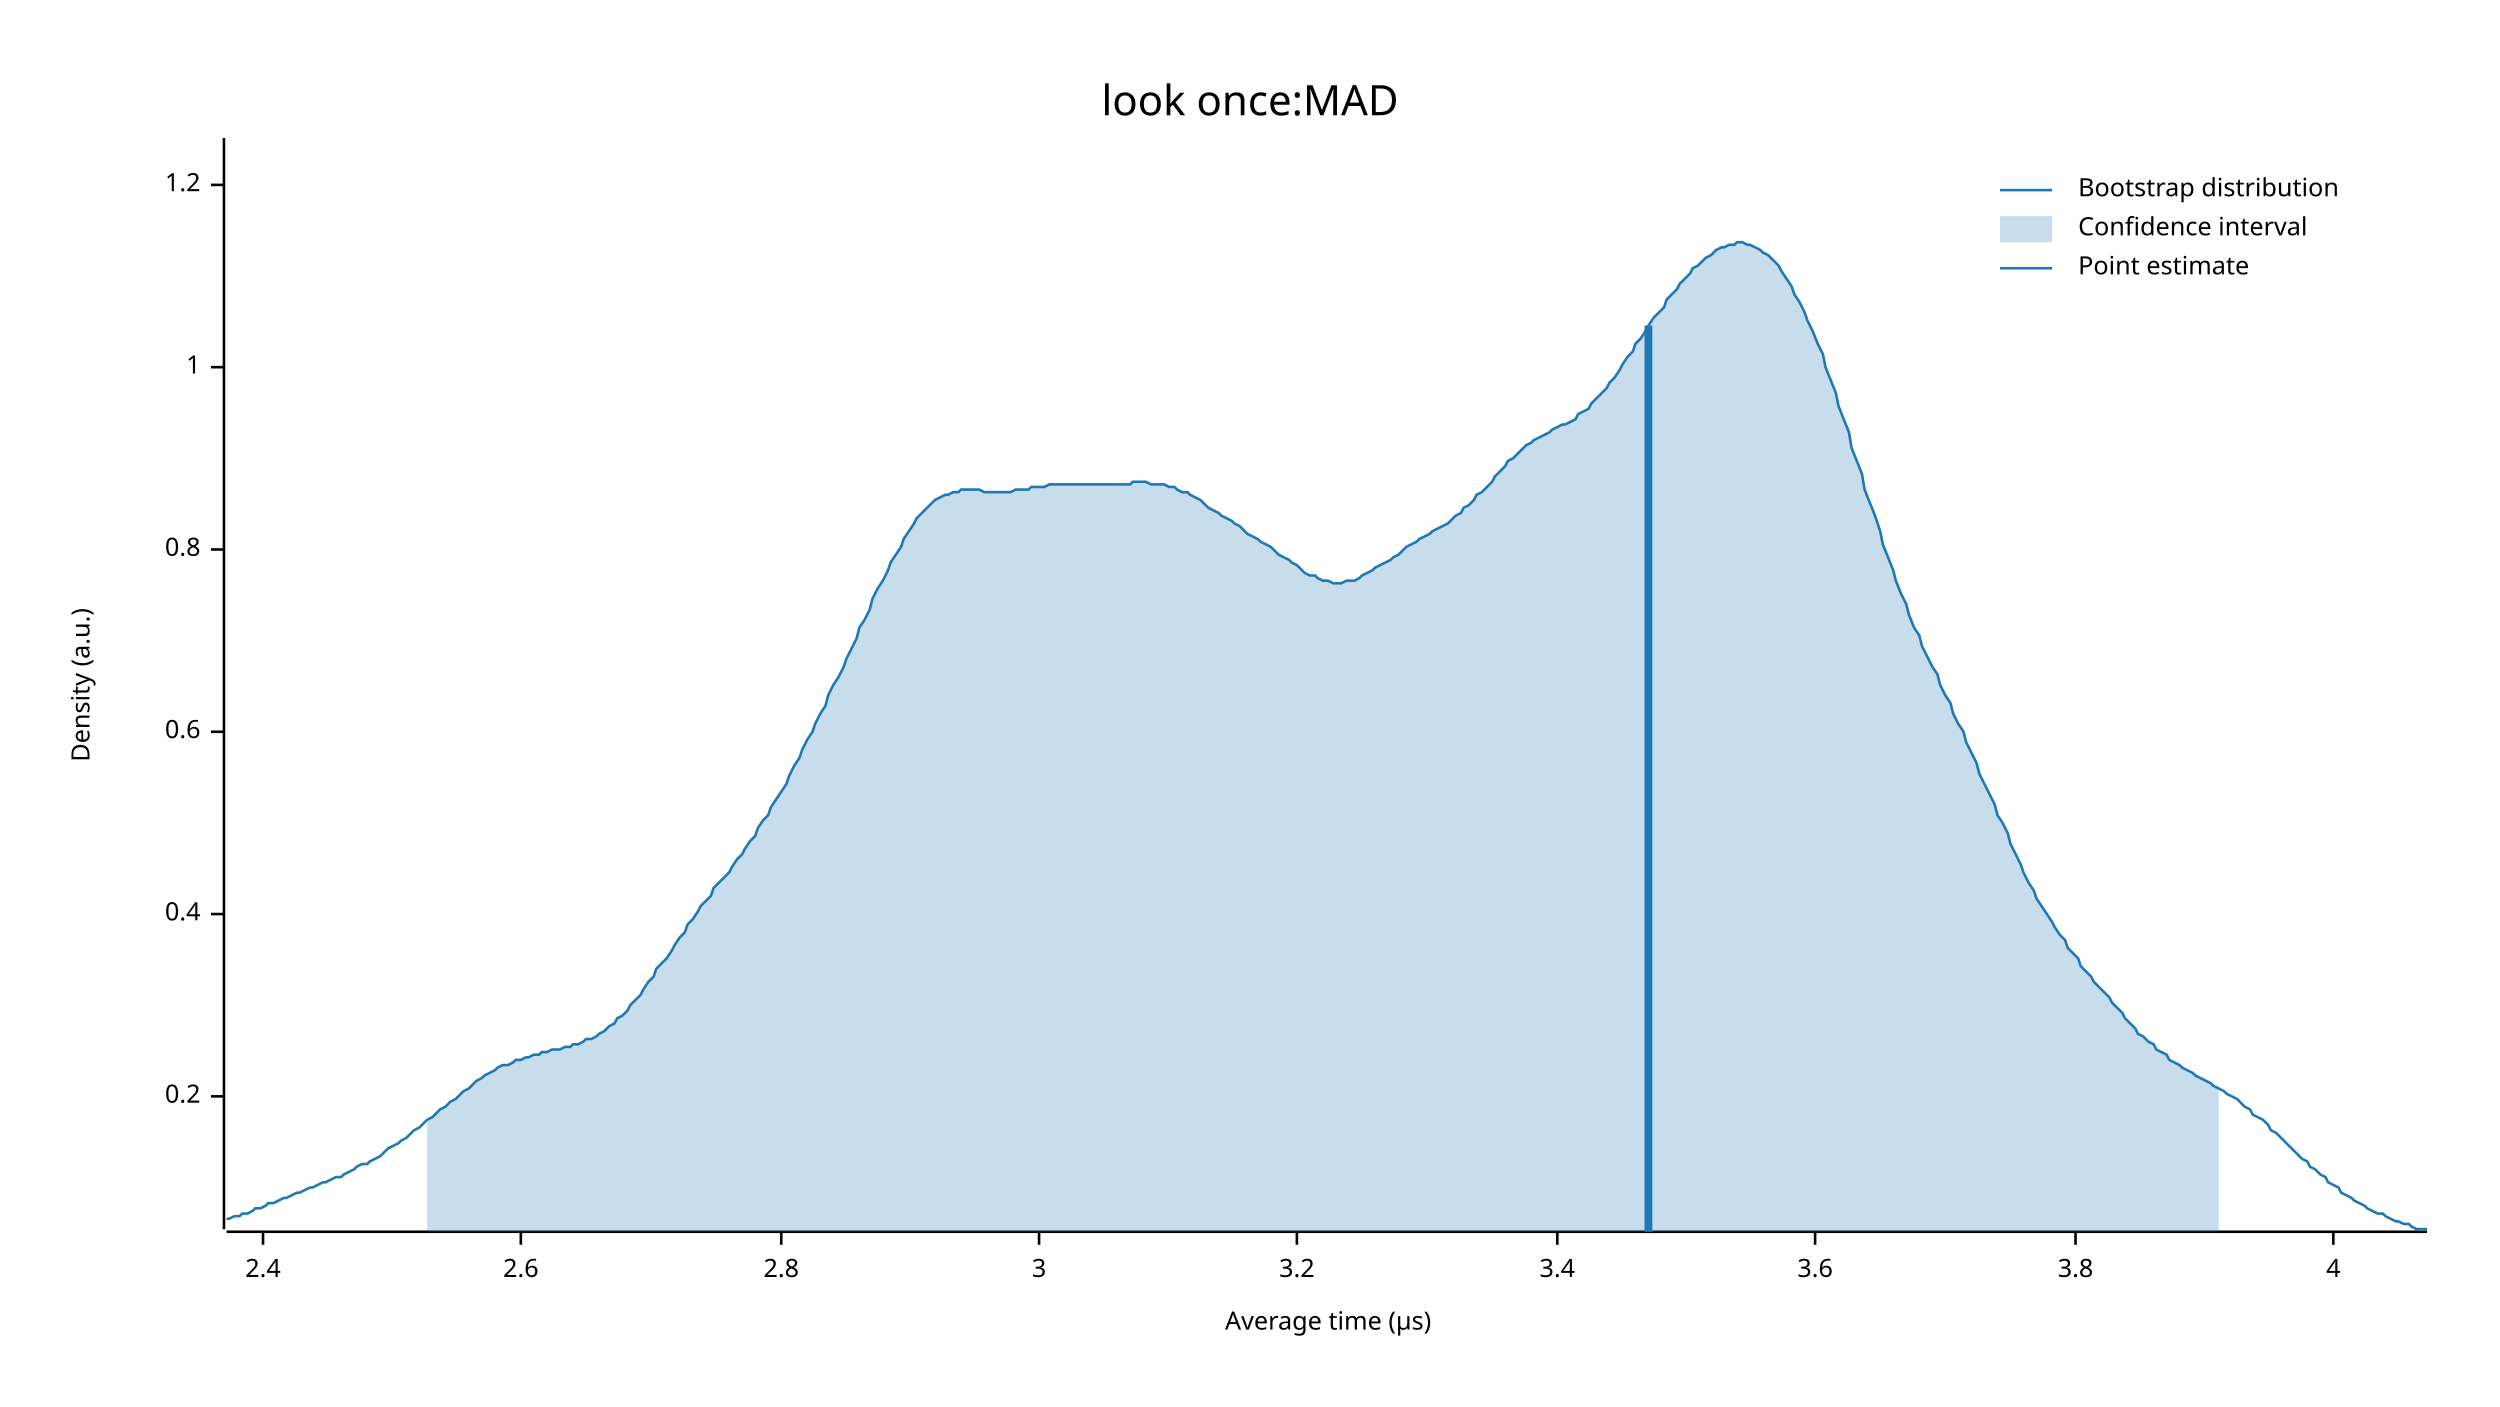
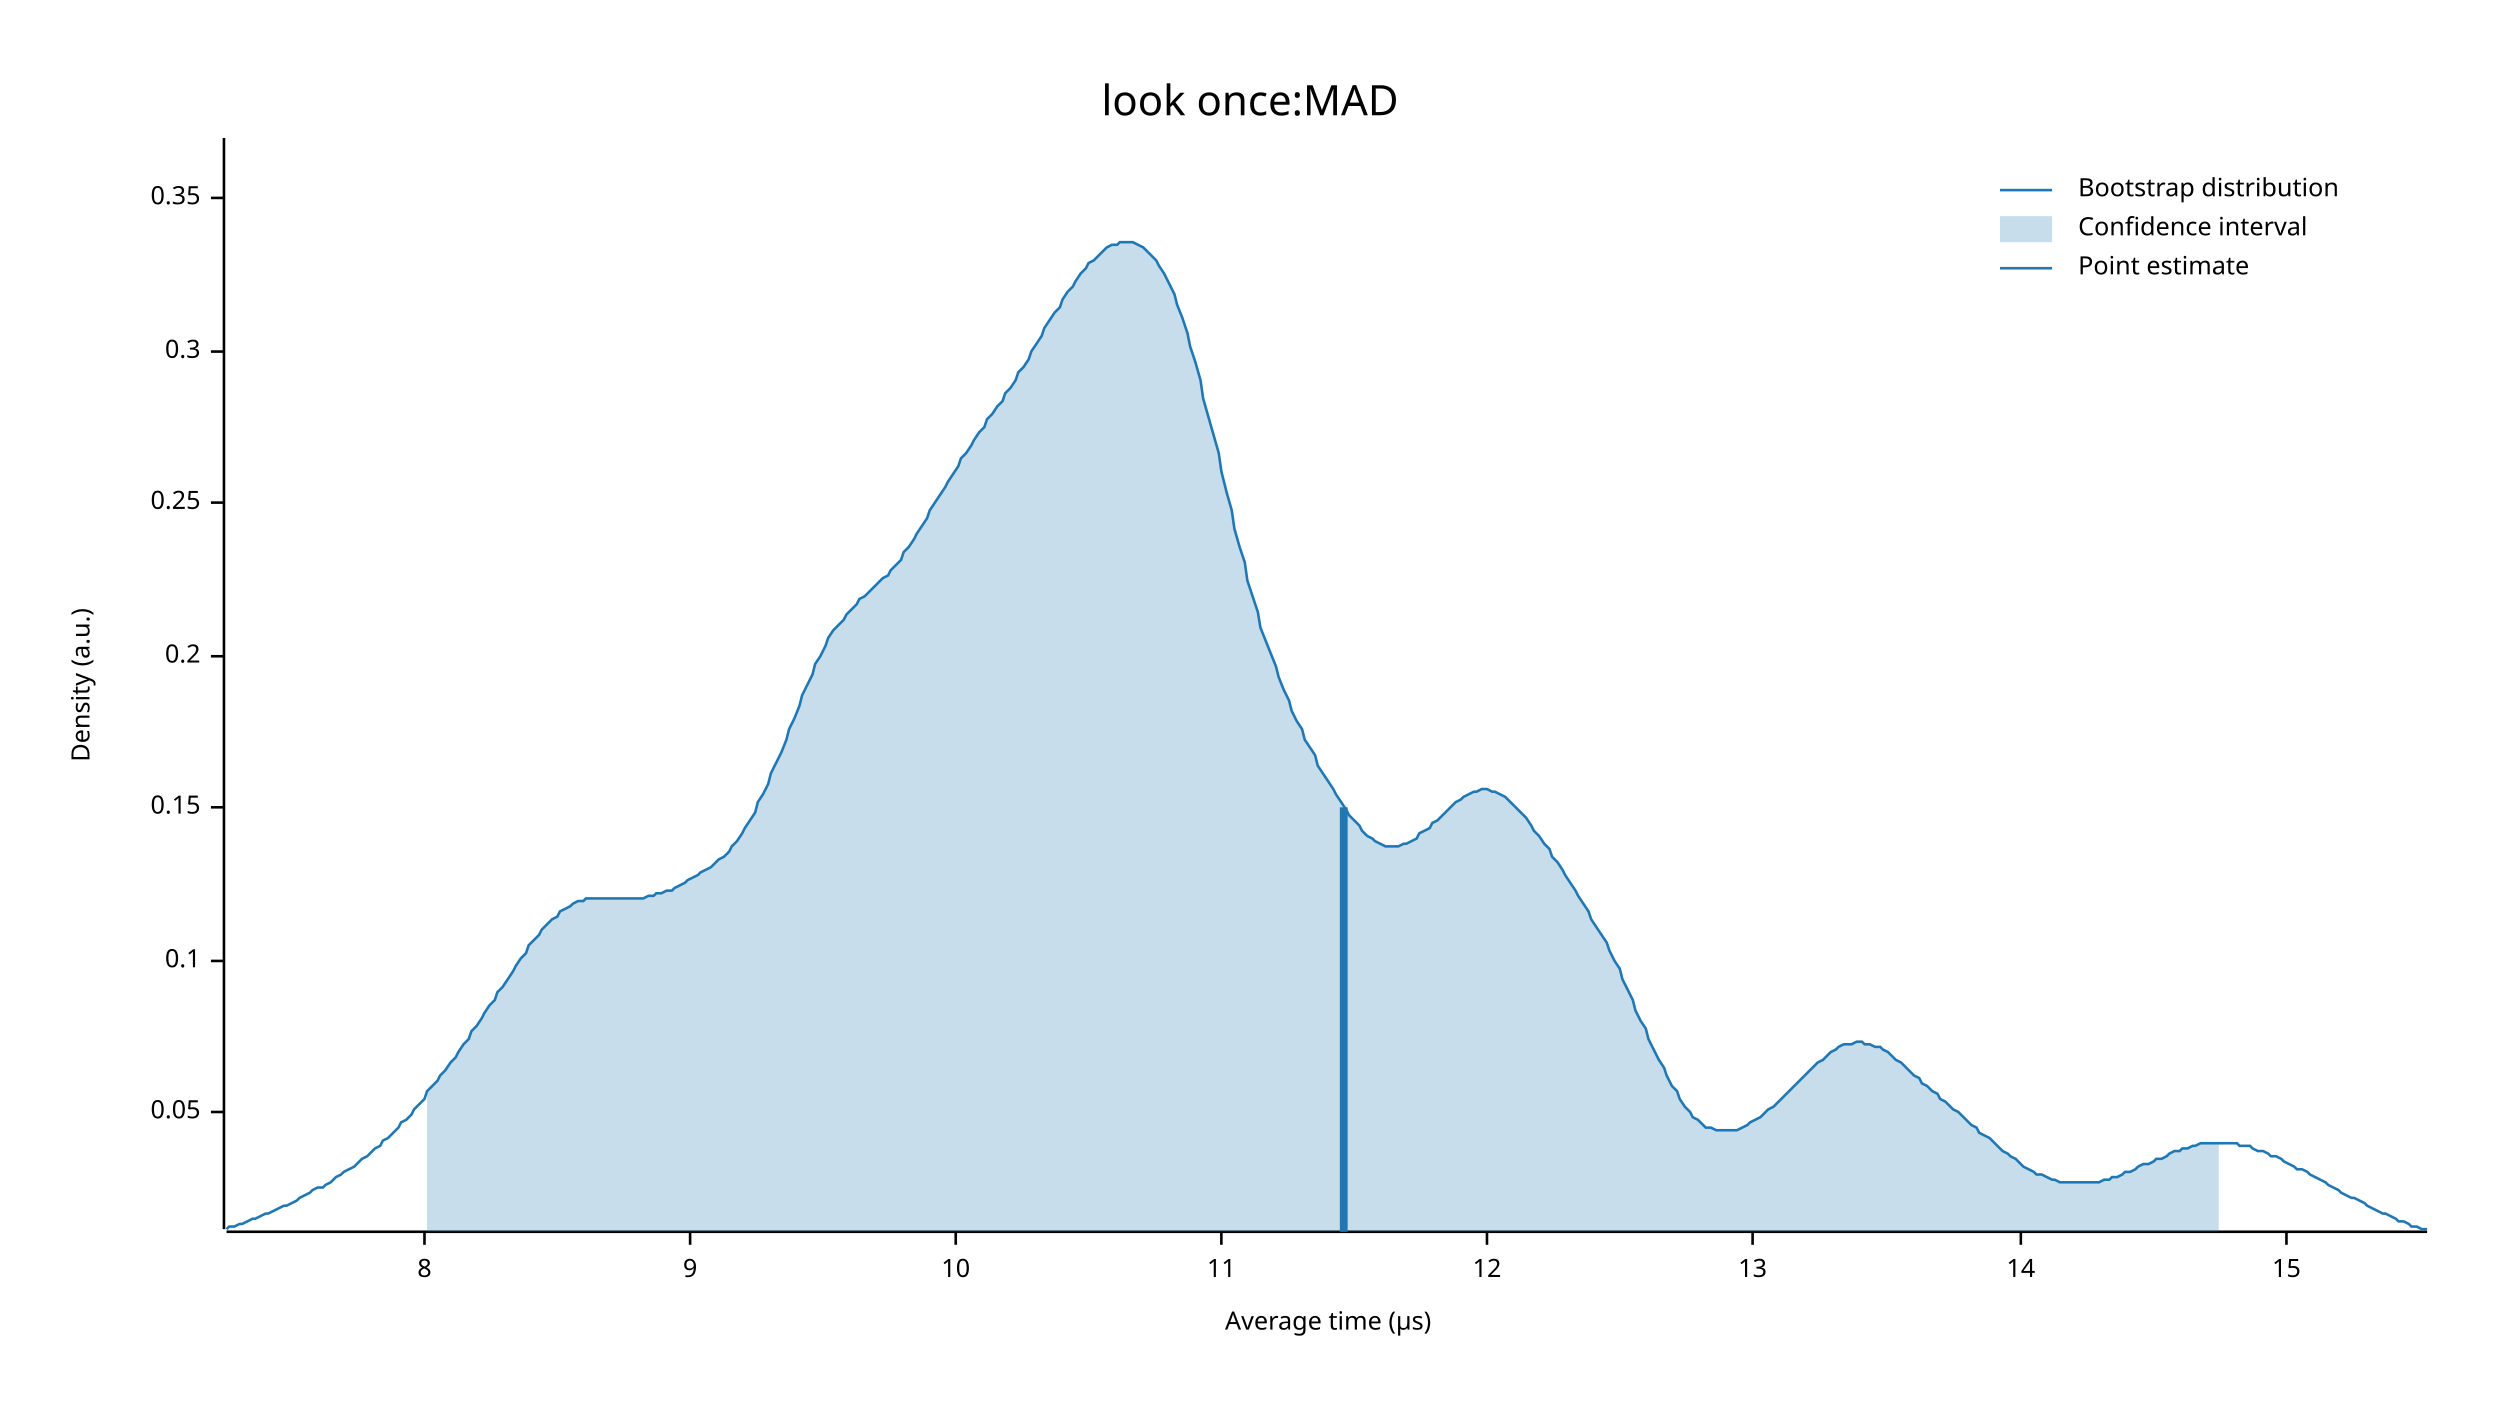
<svg xmlns="http://www.w3.org/2000/svg" width="960" height="540" viewBox="0 0 960 540">
  <text x="480" y="32" dy="0.76em" text-anchor="middle" font-family="sans-serif" font-size="16.129" opacity="1" fill="#000000">
look once:MAD
</text>
  <text x="27" y="263" dy="0.76em" text-anchor="middle" font-family="sans-serif" font-size="9.677" opacity="1" fill="#000000" transform="rotate(270, 27, 263)">
Density (a.u.)
</text>
  <text x="510" y="513" dy="-0.5ex" text-anchor="middle" font-family="sans-serif" font-size="9.677" opacity="1" fill="#000000">
Average time (µs)
</text>
  <polyline fill="none" opacity="1" stroke="#000000" stroke-width="1" points="86,53 86,472 " />
-   <text x="77" y="421" dy="0.5ex" text-anchor="end" font-family="sans-serif" font-size="9.677" opacity="1" fill="#000000">
+   <text x="77" y="427" dy="0.5ex" text-anchor="end" font-family="sans-serif" font-size="9.677" opacity="1" fill="#000000">
+ 0.05
+ </text>
+   <polyline fill="none" opacity="1" stroke="#000000" stroke-width="1" points="81,427 86,427 " />
+   <text x="77" y="369" dy="0.5ex" text-anchor="end" font-family="sans-serif" font-size="9.677" opacity="1" fill="#000000">
+ 0.1
+ </text>
+   <polyline fill="none" opacity="1" stroke="#000000" stroke-width="1" points="81,369 86,369 " />
+   <text x="77" y="310" dy="0.5ex" text-anchor="end" font-family="sans-serif" font-size="9.677" opacity="1" fill="#000000">
+ 0.15
+ </text>
+   <polyline fill="none" opacity="1" stroke="#000000" stroke-width="1" points="81,310 86,310 " />
+   <text x="77" y="252" dy="0.5ex" text-anchor="end" font-family="sans-serif" font-size="9.677" opacity="1" fill="#000000">
0.2
</text>
-   <polyline fill="none" opacity="1" stroke="#000000" stroke-width="1" points="81,421 86,421 " />
-   <text x="77" y="351" dy="0.5ex" text-anchor="end" font-family="sans-serif" font-size="9.677" opacity="1" fill="#000000">
- 0.4
+   <polyline fill="none" opacity="1" stroke="#000000" stroke-width="1" points="81,252 86,252 " />
+   <text x="77" y="193" dy="0.5ex" text-anchor="end" font-family="sans-serif" font-size="9.677" opacity="1" fill="#000000">
+ 0.25
</text>
-   <polyline fill="none" opacity="1" stroke="#000000" stroke-width="1" points="81,351 86,351 " />
-   <text x="77" y="281" dy="0.5ex" text-anchor="end" font-family="sans-serif" font-size="9.677" opacity="1" fill="#000000">
- 0.6
+   <polyline fill="none" opacity="1" stroke="#000000" stroke-width="1" points="81,193 86,193 " />
+   <text x="77" y="135" dy="0.5ex" text-anchor="end" font-family="sans-serif" font-size="9.677" opacity="1" fill="#000000">
+ 0.3
</text>
-   <polyline fill="none" opacity="1" stroke="#000000" stroke-width="1" points="81,281 86,281 " />
-   <text x="77" y="211" dy="0.5ex" text-anchor="end" font-family="sans-serif" font-size="9.677" opacity="1" fill="#000000">
- 0.8
+   <polyline fill="none" opacity="1" stroke="#000000" stroke-width="1" points="81,135 86,135 " />
+   <text x="77" y="76" dy="0.5ex" text-anchor="end" font-family="sans-serif" font-size="9.677" opacity="1" fill="#000000">
+ 0.35
</text>
-   <polyline fill="none" opacity="1" stroke="#000000" stroke-width="1" points="81,211 86,211 " />
-   <text x="77" y="141" dy="0.5ex" text-anchor="end" font-family="sans-serif" font-size="9.677" opacity="1" fill="#000000">
- 1
+   <polyline fill="none" opacity="1" stroke="#000000" stroke-width="1" points="81,76 86,76 " />
+   <polyline fill="none" opacity="1" stroke="#000000" stroke-width="1" points="87,473 932,473 " />
+   <text x="163" y="483" dy="0.76em" text-anchor="middle" font-family="sans-serif" font-size="9.677" opacity="1" fill="#000000">
+ 8
</text>
-   <polyline fill="none" opacity="1" stroke="#000000" stroke-width="1" points="81,141 86,141 " />
-   <text x="77" y="71" dy="0.5ex" text-anchor="end" font-family="sans-serif" font-size="9.677" opacity="1" fill="#000000">
- 1.2
+   <polyline fill="none" opacity="1" stroke="#000000" stroke-width="1" points="163,473 163,478 " />
+   <text x="265" y="483" dy="0.76em" text-anchor="middle" font-family="sans-serif" font-size="9.677" opacity="1" fill="#000000">
+ 9
</text>
-   <polyline fill="none" opacity="1" stroke="#000000" stroke-width="1" points="81,71 86,71 " />
-   <polyline fill="none" opacity="1" stroke="#000000" stroke-width="1" points="87,473 932,473 " />
-   <text x="101" y="483" dy="0.76em" text-anchor="middle" font-family="sans-serif" font-size="9.677" opacity="1" fill="#000000">
- 2.4
+   <polyline fill="none" opacity="1" stroke="#000000" stroke-width="1" points="265,473 265,478 " />
+   <text x="367" y="483" dy="0.76em" text-anchor="middle" font-family="sans-serif" font-size="9.677" opacity="1" fill="#000000">
+ 10
</text>
-   <polyline fill="none" opacity="1" stroke="#000000" stroke-width="1" points="101,473 101,478 " />
-   <text x="200" y="483" dy="0.76em" text-anchor="middle" font-family="sans-serif" font-size="9.677" opacity="1" fill="#000000">
- 2.6
+   <polyline fill="none" opacity="1" stroke="#000000" stroke-width="1" points="367,473 367,478 " />
+   <text x="469" y="483" dy="0.76em" text-anchor="middle" font-family="sans-serif" font-size="9.677" opacity="1" fill="#000000">
+ 11
</text>
-   <polyline fill="none" opacity="1" stroke="#000000" stroke-width="1" points="200,473 200,478 " />
-   <text x="300" y="483" dy="0.76em" text-anchor="middle" font-family="sans-serif" font-size="9.677" opacity="1" fill="#000000">
- 2.8
+   <polyline fill="none" opacity="1" stroke="#000000" stroke-width="1" points="469,473 469,478 " />
+   <text x="571" y="483" dy="0.76em" text-anchor="middle" font-family="sans-serif" font-size="9.677" opacity="1" fill="#000000">
+ 12
</text>
-   <polyline fill="none" opacity="1" stroke="#000000" stroke-width="1" points="300,473 300,478 " />
-   <text x="399" y="483" dy="0.76em" text-anchor="middle" font-family="sans-serif" font-size="9.677" opacity="1" fill="#000000">
- 3
+   <polyline fill="none" opacity="1" stroke="#000000" stroke-width="1" points="571,473 571,478 " />
+   <text x="673" y="483" dy="0.76em" text-anchor="middle" font-family="sans-serif" font-size="9.677" opacity="1" fill="#000000">
+ 13
</text>
-   <polyline fill="none" opacity="1" stroke="#000000" stroke-width="1" points="399,473 399,478 " />
-   <text x="498" y="483" dy="0.76em" text-anchor="middle" font-family="sans-serif" font-size="9.677" opacity="1" fill="#000000">
- 3.2
+   <polyline fill="none" opacity="1" stroke="#000000" stroke-width="1" points="673,473 673,478 " />
+   <text x="776" y="483" dy="0.76em" text-anchor="middle" font-family="sans-serif" font-size="9.677" opacity="1" fill="#000000">
+ 14
</text>
-   <polyline fill="none" opacity="1" stroke="#000000" stroke-width="1" points="498,473 498,478 " />
-   <text x="598" y="483" dy="0.76em" text-anchor="middle" font-family="sans-serif" font-size="9.677" opacity="1" fill="#000000">
- 3.4
+   <polyline fill="none" opacity="1" stroke="#000000" stroke-width="1" points="776,473 776,478 " />
+   <text x="878" y="483" dy="0.76em" text-anchor="middle" font-family="sans-serif" font-size="9.677" opacity="1" fill="#000000">
+ 15
</text>
-   <polyline fill="none" opacity="1" stroke="#000000" stroke-width="1" points="598,473 598,478 " />
-   <text x="697" y="483" dy="0.76em" text-anchor="middle" font-family="sans-serif" font-size="9.677" opacity="1" fill="#000000">
- 3.6
- </text>
-   <polyline fill="none" opacity="1" stroke="#000000" stroke-width="1" points="697,473 697,478 " />
-   <text x="797" y="483" dy="0.76em" text-anchor="middle" font-family="sans-serif" font-size="9.677" opacity="1" fill="#000000">
- 3.8
- </text>
-   <polyline fill="none" opacity="1" stroke="#000000" stroke-width="1" points="797,473 797,478 " />
-   <text x="896" y="483" dy="0.76em" text-anchor="middle" font-family="sans-serif" font-size="9.677" opacity="1" fill="#000000">
- 4
- </text>
-   <polyline fill="none" opacity="1" stroke="#000000" stroke-width="1" points="896,473 896,478 " />
-   <polyline fill="none" opacity="1" stroke="#1F78B4" stroke-width="1" points="87,468 88,468 90,467 92,467 93,466 95,466 97,465 98,464 100,464 102,463 103,462 105,462 107,461 109,460 110,460 112,459 114,458 115,458 117,457 119,456 120,456 122,455 124,454 125,454 127,453 129,452 131,452 132,451 134,450 136,449 137,448 139,447 141,447 142,446 144,445 146,444 147,443 149,441 151,440 153,439 154,438 156,437 158,435 159,434 161,433 163,431 164,430 166,429 168,427 169,426 171,425 173,423 175,422 176,421 178,419 180,418 181,417 183,415 185,414 186,413 188,412 190,411 191,410 193,409 195,409 197,408 198,407 200,407 202,406 203,406 205,405 207,405 208,404 210,404 212,403 214,403 215,403 217,402 219,402 220,401 222,401 224,400 225,399 227,399 229,398 230,397 232,396 234,394 236,393 237,391 239,390 241,388 242,386 244,384 246,382 247,380 249,377 251,375 252,372 254,370 256,368 258,365 259,363 261,360 263,358 264,355 266,353 268,350 269,348 271,346 273,344 274,341 276,339 278,337 280,335 281,333 283,330 285,328 286,326 288,323 290,321 291,318 293,315 295,313 296,310 298,307 300,304 302,301 303,298 305,294 307,291 308,288 310,284 312,281 313,278 315,274 317,271 318,267 320,263 322,260 324,256 325,253 327,249 329,245 330,241 332,238 334,234 335,230 337,226 339,223 341,219 342,216 344,213 346,210 347,207 349,204 351,201 352,199 354,197 356,195 357,194 359,192 361,191 363,190 364,190 366,189 368,189 369,188 371,188 373,188 374,188 376,188 378,189 379,189 381,189 383,189 385,189 386,189 388,189 390,188 391,188 393,188 395,188 396,187 398,187 400,187 401,187 403,186 405,186 407,186 408,186 410,186 412,186 413,186 415,186 417,186 418,186 420,186 422,186 423,186 425,186 427,186 429,186 430,186 432,186 434,186 435,185 437,185 439,185 440,185 442,186 444,186 445,186 447,186 449,187 451,187 452,188 454,189 456,189 457,190 459,191 461,192 462,193 464,195 466,196 468,197 469,198 471,199 473,200 474,201 476,202 478,204 479,205 481,206 483,207 484,208 486,209 488,210 490,212 491,213 493,214 495,215 496,216 498,217 500,219 501,220 503,221 505,221 506,222 508,223 510,223 512,224 513,224 515,224 517,223 518,223 520,223 522,222 523,221 525,220 527,219 528,218 530,217 532,216 534,215 535,214 537,213 539,211 540,210 542,209 544,208 545,207 547,206 549,205 550,204 552,203 554,202 556,201 557,200 559,198 561,197 562,195 564,194 566,192 567,190 569,189 571,187 573,185 574,183 576,181 578,179 579,177 581,176 583,174 584,173 586,171 588,170 589,169 591,168 593,167 595,166 596,165 598,164 600,163 601,163 603,162 605,161 606,159 608,158 610,157 611,155 613,153 615,151 617,149 618,147 620,145 622,142 623,140 625,137 627,135 628,132 630,130 632,127 633,125 635,122 637,120 639,118 640,115 642,113 644,111 645,109 647,107 649,105 650,103 652,102 654,100 655,99 657,98 659,96 661,95 662,95 664,94 666,94 667,93 669,93 671,94 672,94 674,95 676,96 677,97 679,98 681,100 683,102 684,104 686,107 688,110 689,113 691,116 693,120 694,123 696,127 698,132 700,136 701,141 703,146 705,151 706,156 708,161 710,166 711,172 713,177 715,182 716,188 718,193 720,198 722,204 723,209 725,214 727,219 728,223 730,228 732,232 733,236 735,241 737,244 738,248 740,252 742,256 744,259 745,263 747,267 749,270 750,274 752,278 754,281 755,285 757,289 759,293 760,297 762,301 764,305 766,309 767,313 769,316 771,320 772,324 774,328 776,332 777,335 779,339 781,342 782,345 784,348 786,351 788,354 789,356 791,359 793,361 794,364 796,366 798,368 799,371 801,373 803,375 804,377 806,379 808,381 810,383 811,385 813,387 815,389 816,391 818,393 820,395 821,397 823,398 825,400 827,401 828,403 830,404 832,405 833,407 835,408 837,409 838,410 840,411 842,412 843,413 845,414 847,415 849,416 850,417 852,418 854,419 855,420 857,421 859,422 860,423 862,425 864,426 865,428 867,429 869,430 871,432 872,434 874,435 876,437 877,438 879,440 881,442 882,443 884,445 886,446 887,448 889,449 891,451 893,452 894,454 896,455 898,456 899,458 901,459 903,460 904,461 906,462 908,463 909,464 911,465 913,466 915,466 916,467 918,468 920,469 921,469 923,470 925,470 926,471 928,472 930,472 932,472 " />
-   <polygon opacity="0.25" fill="#1F78B4" points="164,430 166,429 168,427 169,426 171,425 173,423 175,422 176,421 178,419 180,418 181,417 183,415 185,414 186,413 188,412 190,411 191,410 193,409 195,409 197,408 198,407 200,407 202,406 203,406 205,405 207,405 208,404 210,404 212,403 214,403 215,403 217,402 219,402 220,401 222,401 224,400 225,399 227,399 229,398 230,397 232,396 234,394 236,393 237,391 239,390 241,388 242,386 244,384 246,382 247,380 249,377 251,375 252,372 254,370 256,368 258,365 259,363 261,360 263,358 264,355 266,353 268,350 269,348 271,346 273,344 274,341 276,339 278,337 280,335 281,333 283,330 285,328 286,326 288,323 290,321 291,318 293,315 295,313 296,310 298,307 300,304 302,301 303,298 305,294 307,291 308,288 310,284 312,281 313,278 315,274 317,271 318,267 320,263 322,260 324,256 325,253 327,249 329,245 330,241 332,238 334,234 335,230 337,226 339,223 341,219 342,216 344,213 346,210 347,207 349,204 351,201 352,199 354,197 356,195 357,194 359,192 361,191 363,190 364,190 366,189 368,189 369,188 371,188 373,188 374,188 376,188 378,189 379,189 381,189 383,189 385,189 386,189 388,189 390,188 391,188 393,188 395,188 396,187 398,187 400,187 401,187 403,186 405,186 407,186 408,186 410,186 412,186 413,186 415,186 417,186 418,186 420,186 422,186 423,186 425,186 427,186 429,186 430,186 432,186 434,186 435,185 437,185 439,185 440,185 442,186 444,186 445,186 447,186 449,187 451,187 452,188 454,189 456,189 457,190 459,191 461,192 462,193 464,195 466,196 468,197 469,198 471,199 473,200 474,201 476,202 478,204 479,205 481,206 483,207 484,208 486,209 488,210 490,212 491,213 493,214 495,215 496,216 498,217 500,219 501,220 503,221 505,221 506,222 508,223 510,223 512,224 513,224 515,224 517,223 518,223 520,223 522,222 523,221 525,220 527,219 528,218 530,217 532,216 534,215 535,214 537,213 539,211 540,210 542,209 544,208 545,207 547,206 549,205 550,204 552,203 554,202 556,201 557,200 559,198 561,197 562,195 564,194 566,192 567,190 569,189 571,187 573,185 574,183 576,181 578,179 579,177 581,176 583,174 584,173 586,171 588,170 589,169 591,168 593,167 595,166 596,165 598,164 600,163 601,163 603,162 605,161 606,159 608,158 610,157 611,155 613,153 615,151 617,149 618,147 620,145 622,142 623,140 625,137 627,135 628,132 630,130 632,127 633,125 635,122 637,120 639,118 640,115 642,113 644,111 645,109 647,107 649,105 650,103 652,102 654,100 655,99 657,98 659,96 661,95 662,95 664,94 666,94 667,93 669,93 671,94 672,94 674,95 676,96 677,97 679,98 681,100 683,102 684,104 686,107 688,110 689,113 691,116 693,120 694,123 696,127 698,132 700,136 701,141 703,146 705,151 706,156 708,161 710,166 711,172 713,177 715,182 716,188 718,193 720,198 722,204 723,209 725,214 727,219 728,223 730,228 732,232 733,236 735,241 737,244 738,248 740,252 742,256 744,259 745,263 747,267 749,270 750,274 752,278 754,281 755,285 757,289 759,293 760,297 762,301 764,305 766,309 767,313 769,316 771,320 772,324 774,328 776,332 777,335 779,339 781,342 782,345 784,348 786,351 788,354 789,356 791,359 793,361 794,364 796,366 798,368 799,371 801,373 803,375 804,377 806,379 808,381 810,383 811,385 813,387 815,389 816,391 818,393 820,395 821,397 823,398 825,400 827,401 828,403 830,404 832,405 833,407 835,408 837,409 838,410 840,411 842,412 843,413 845,414 847,415 849,416 850,417 852,418 852,473 164,473 " />
-   <polyline fill="none" opacity="1" stroke="#1F78B4" stroke-width="3" points="633,473 633,125 " />
+   <polyline fill="none" opacity="1" stroke="#000000" stroke-width="1" points="878,473 878,478 " />
+   <polyline fill="none" opacity="1" stroke="#1F78B4" stroke-width="1" points="87,472 88,471 90,471 92,470 93,470 95,469 97,468 98,468 100,467 102,466 103,466 105,465 107,464 109,463 110,463 112,462 114,461 115,460 117,459 119,458 120,457 122,456 124,456 125,455 127,454 129,452 131,451 132,450 134,449 136,448 137,447 139,445 141,444 142,443 144,441 146,440 147,438 149,437 151,435 153,433 154,431 156,430 158,428 159,426 161,424 163,422 164,419 166,417 168,415 169,413 171,411 173,408 175,406 176,404 178,401 180,399 181,396 183,394 185,391 186,389 188,386 190,384 191,381 193,379 195,376 197,373 198,371 200,368 202,366 203,363 205,361 207,359 208,357 210,355 212,353 214,352 215,350 217,349 219,348 220,347 222,346 224,346 225,345 227,345 229,345 230,345 232,345 234,345 236,345 237,345 239,345 241,345 242,345 244,345 246,345 247,345 249,344 251,344 252,343 254,343 256,342 258,342 259,341 261,340 263,339 264,338 266,337 268,336 269,335 271,334 273,333 274,332 276,330 278,329 280,327 281,325 283,323 285,320 286,318 288,315 290,312 291,308 293,305 295,301 296,297 298,293 300,289 302,284 303,280 305,276 307,271 308,267 310,263 312,259 313,255 315,252 317,248 318,245 320,242 322,240 324,238 325,236 327,234 329,232 330,230 332,229 334,227 335,226 337,224 339,222 341,221 342,219 344,217 346,215 347,212 349,210 351,207 352,205 354,202 356,199 357,196 359,193 361,190 363,187 364,185 366,182 368,179 369,176 371,174 373,171 374,169 376,166 378,164 379,161 381,159 383,156 385,154 386,151 388,149 390,146 391,143 393,141 395,138 396,135 398,132 400,129 401,126 403,123 405,120 407,118 408,115 410,112 412,110 413,108 415,105 417,103 418,101 420,100 422,98 423,97 425,95 427,94 429,94 430,93 432,93 434,93 435,93 437,94 439,95 440,96 442,98 444,100 445,102 447,105 449,109 451,113 452,117 454,122 456,128 457,133 459,139 461,146 462,153 464,160 466,167 468,174 469,181 471,189 473,196 474,203 476,210 478,216 479,223 481,229 483,235 484,241 486,246 488,251 490,256 491,260 493,265 495,269 496,273 498,277 500,280 501,284 503,287 505,290 506,294 508,297 510,300 512,303 513,305 515,308 517,311 518,313 520,315 522,317 523,319 525,321 527,322 528,323 530,324 532,325 534,325 535,325 537,325 539,324 540,324 542,323 544,322 545,320 547,319 549,318 550,316 552,315 554,313 556,311 557,310 559,308 561,307 562,306 564,305 566,304 567,304 569,303 571,303 573,304 574,304 576,305 578,306 579,307 581,309 583,311 584,312 586,314 588,317 589,319 591,321 593,324 595,326 596,329 598,331 600,334 601,336 603,339 605,342 606,344 608,347 610,350 611,353 613,356 615,359 617,362 618,365 620,369 622,372 623,376 625,380 627,384 628,388 630,392 632,395 633,399 635,403 637,407 639,410 640,413 642,417 644,419 645,422 647,425 649,427 650,429 652,430 654,432 655,433 657,433 659,434 661,434 662,434 664,434 666,434 667,434 669,433 671,432 672,431 674,430 676,429 677,428 679,426 681,425 683,423 684,422 686,420 688,418 689,417 691,415 693,413 694,412 696,410 698,408 700,407 701,406 703,404 705,403 706,402 708,401 710,401 711,401 713,400 715,400 716,401 718,401 720,402 722,402 723,403 725,404 727,406 728,407 730,408 732,410 733,411 735,413 737,414 738,416 740,417 742,419 744,420 745,422 747,423 749,425 750,426 752,427 754,429 755,430 757,432 759,433 760,435 762,436 764,437 766,439 767,440 769,442 771,443 772,444 774,445 776,447 777,448 779,449 781,450 782,451 784,451 786,452 788,453 789,453 791,454 793,454 794,454 796,454 798,454 799,454 801,454 803,454 804,454 806,454 808,453 810,453 811,452 813,452 815,451 816,450 818,450 820,449 821,448 823,447 825,447 827,446 828,445 830,445 832,444 833,443 835,442 837,442 838,441 840,441 842,440 843,440 845,439 847,439 849,439 850,439 852,439 854,439 855,439 857,439 859,439 860,440 862,440 864,440 865,441 867,442 869,442 871,443 872,444 874,444 876,445 877,446 879,447 881,448 882,449 884,449 886,450 887,451 889,452 891,453 893,454 894,455 896,456 898,457 899,458 901,459 903,460 904,460 906,461 908,462 909,463 911,464 913,465 915,466 916,466 918,467 920,468 921,469 923,469 925,470 926,471 928,471 930,472 932,472 " />
+   <polygon opacity="0.25" fill="#1F78B4" points="164,419 166,417 168,415 169,413 171,411 173,408 175,406 176,404 178,401 180,399 181,396 183,394 185,391 186,389 188,386 190,384 191,381 193,379 195,376 197,373 198,371 200,368 202,366 203,363 205,361 207,359 208,357 210,355 212,353 214,352 215,350 217,349 219,348 220,347 222,346 224,346 225,345 227,345 229,345 230,345 232,345 234,345 236,345 237,345 239,345 241,345 242,345 244,345 246,345 247,345 249,344 251,344 252,343 254,343 256,342 258,342 259,341 261,340 263,339 264,338 266,337 268,336 269,335 271,334 273,333 274,332 276,330 278,329 280,327 281,325 283,323 285,320 286,318 288,315 290,312 291,308 293,305 295,301 296,297 298,293 300,289 302,284 303,280 305,276 307,271 308,267 310,263 312,259 313,255 315,252 317,248 318,245 320,242 322,240 324,238 325,236 327,234 329,232 330,230 332,229 334,227 335,226 337,224 339,222 341,221 342,219 344,217 346,215 347,212 349,210 351,207 352,205 354,202 356,199 357,196 359,193 361,190 363,187 364,185 366,182 368,179 369,176 371,174 373,171 374,169 376,166 378,164 379,161 381,159 383,156 385,154 386,151 388,149 390,146 391,143 393,141 395,138 396,135 398,132 400,129 401,126 403,123 405,120 407,118 408,115 410,112 412,110 413,108 415,105 417,103 418,101 420,100 422,98 423,97 425,95 427,94 429,94 430,93 432,93 434,93 435,93 437,94 439,95 440,96 442,98 444,100 445,102 447,105 449,109 451,113 452,117 454,122 456,128 457,133 459,139 461,146 462,153 464,160 466,167 468,174 469,181 471,189 473,196 474,203 476,210 478,216 479,223 481,229 483,235 484,241 486,246 488,251 490,256 491,260 493,265 495,269 496,273 498,277 500,280 501,284 503,287 505,290 506,294 508,297 510,300 512,303 513,305 515,308 517,311 518,313 520,315 522,317 523,319 525,321 527,322 528,323 530,324 532,325 534,325 535,325 537,325 539,324 540,324 542,323 544,322 545,320 547,319 549,318 550,316 552,315 554,313 556,311 557,310 559,308 561,307 562,306 564,305 566,304 567,304 569,303 571,303 573,304 574,304 576,305 578,306 579,307 581,309 583,311 584,312 586,314 588,317 589,319 591,321 593,324 595,326 596,329 598,331 600,334 601,336 603,339 605,342 606,344 608,347 610,350 611,353 613,356 615,359 617,362 618,365 620,369 622,372 623,376 625,380 627,384 628,388 630,392 632,395 633,399 635,403 637,407 639,410 640,413 642,417 644,419 645,422 647,425 649,427 650,429 652,430 654,432 655,433 657,433 659,434 661,434 662,434 664,434 666,434 667,434 669,433 671,432 672,431 674,430 676,429 677,428 679,426 681,425 683,423 684,422 686,420 688,418 689,417 691,415 693,413 694,412 696,410 698,408 700,407 701,406 703,404 705,403 706,402 708,401 710,401 711,401 713,400 715,400 716,401 718,401 720,402 722,402 723,403 725,404 727,406 728,407 730,408 732,410 733,411 735,413 737,414 738,416 740,417 742,419 744,420 745,422 747,423 749,425 750,426 752,427 754,429 755,430 757,432 759,433 760,435 762,436 764,437 766,439 767,440 769,442 771,443 772,444 774,445 776,447 777,448 779,449 781,450 782,451 784,451 786,452 788,453 789,453 791,454 793,454 794,454 796,454 798,454 799,454 801,454 803,454 804,454 806,454 808,453 810,453 811,452 813,452 815,451 816,450 818,450 820,449 821,448 823,447 825,447 827,446 828,445 830,445 832,444 833,443 835,442 837,442 838,441 840,441 842,440 843,440 845,439 847,439 849,439 850,439 852,439 852,473 164,473 " />
+   <polyline fill="none" opacity="1" stroke="#1F78B4" stroke-width="3" points="516,473 516,310 " />
  <text x="798" y="68" dy="0.76em" text-anchor="start" font-family="sans-serif" font-size="9.677" opacity="1" fill="#000000">
Bootstrap distribution
</text>
  <text x="798" y="83" dy="0.76em" text-anchor="start" font-family="sans-serif" font-size="9.677" opacity="1" fill="#000000">
Confidence interval
</text>
  <text x="798" y="98" dy="0.76em" text-anchor="start" font-family="sans-serif" font-size="9.677" opacity="1" fill="#000000">
Point estimate
</text>
  <polyline fill="none" opacity="1" stroke="#1F78B4" stroke-width="1" points="768,73 788,73 " />
  <rect x="768" y="83" width="20" height="10" opacity="0.25" fill="#1F78B4" stroke="none" />
  <polyline fill="none" opacity="1" stroke="#1F78B4" stroke-width="1" points="768,103 788,103 " />
</svg>
